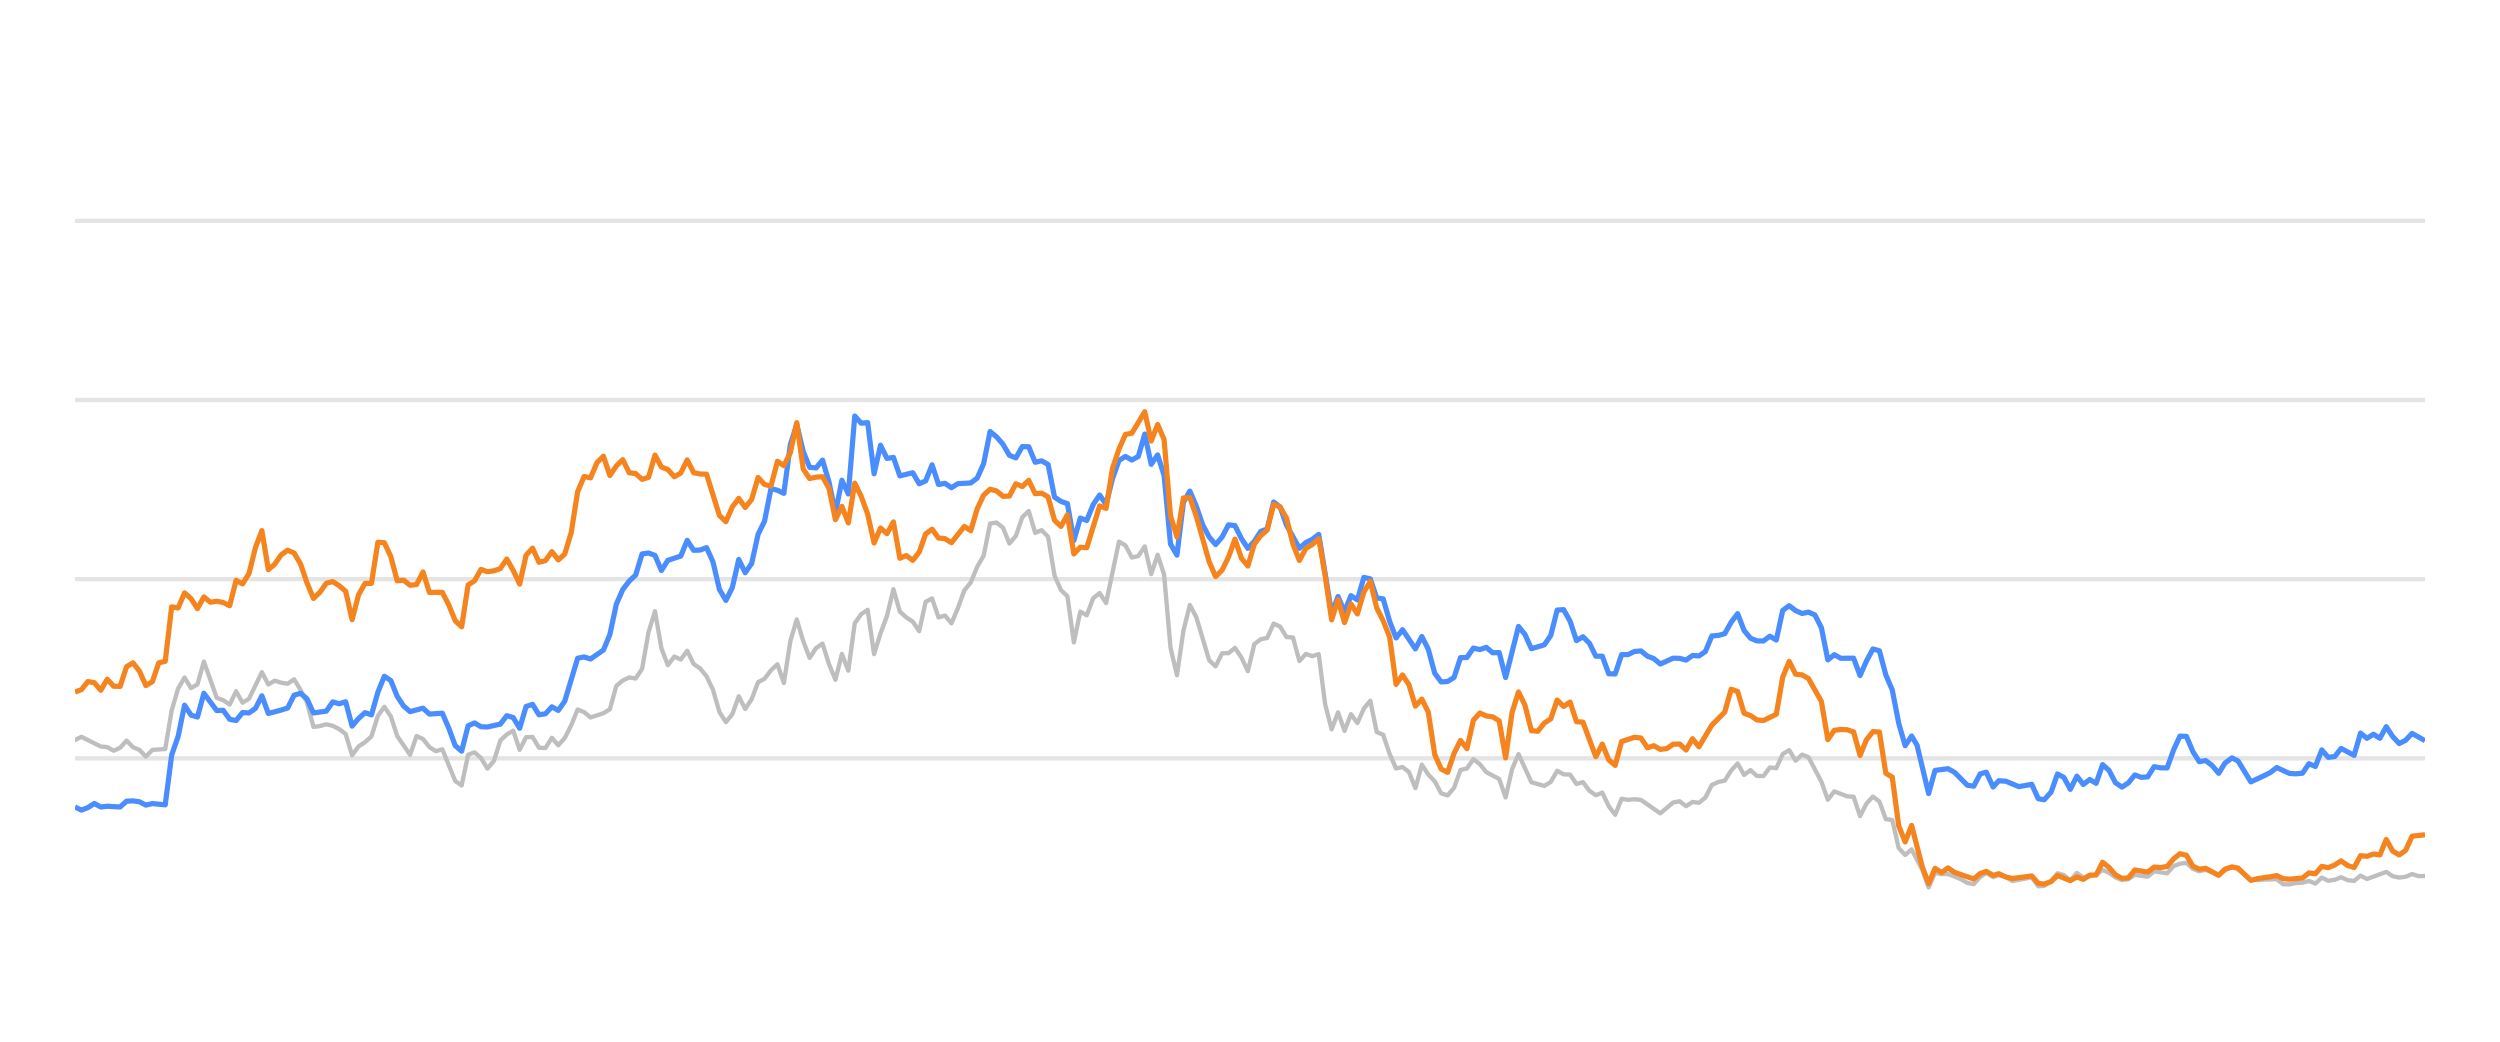
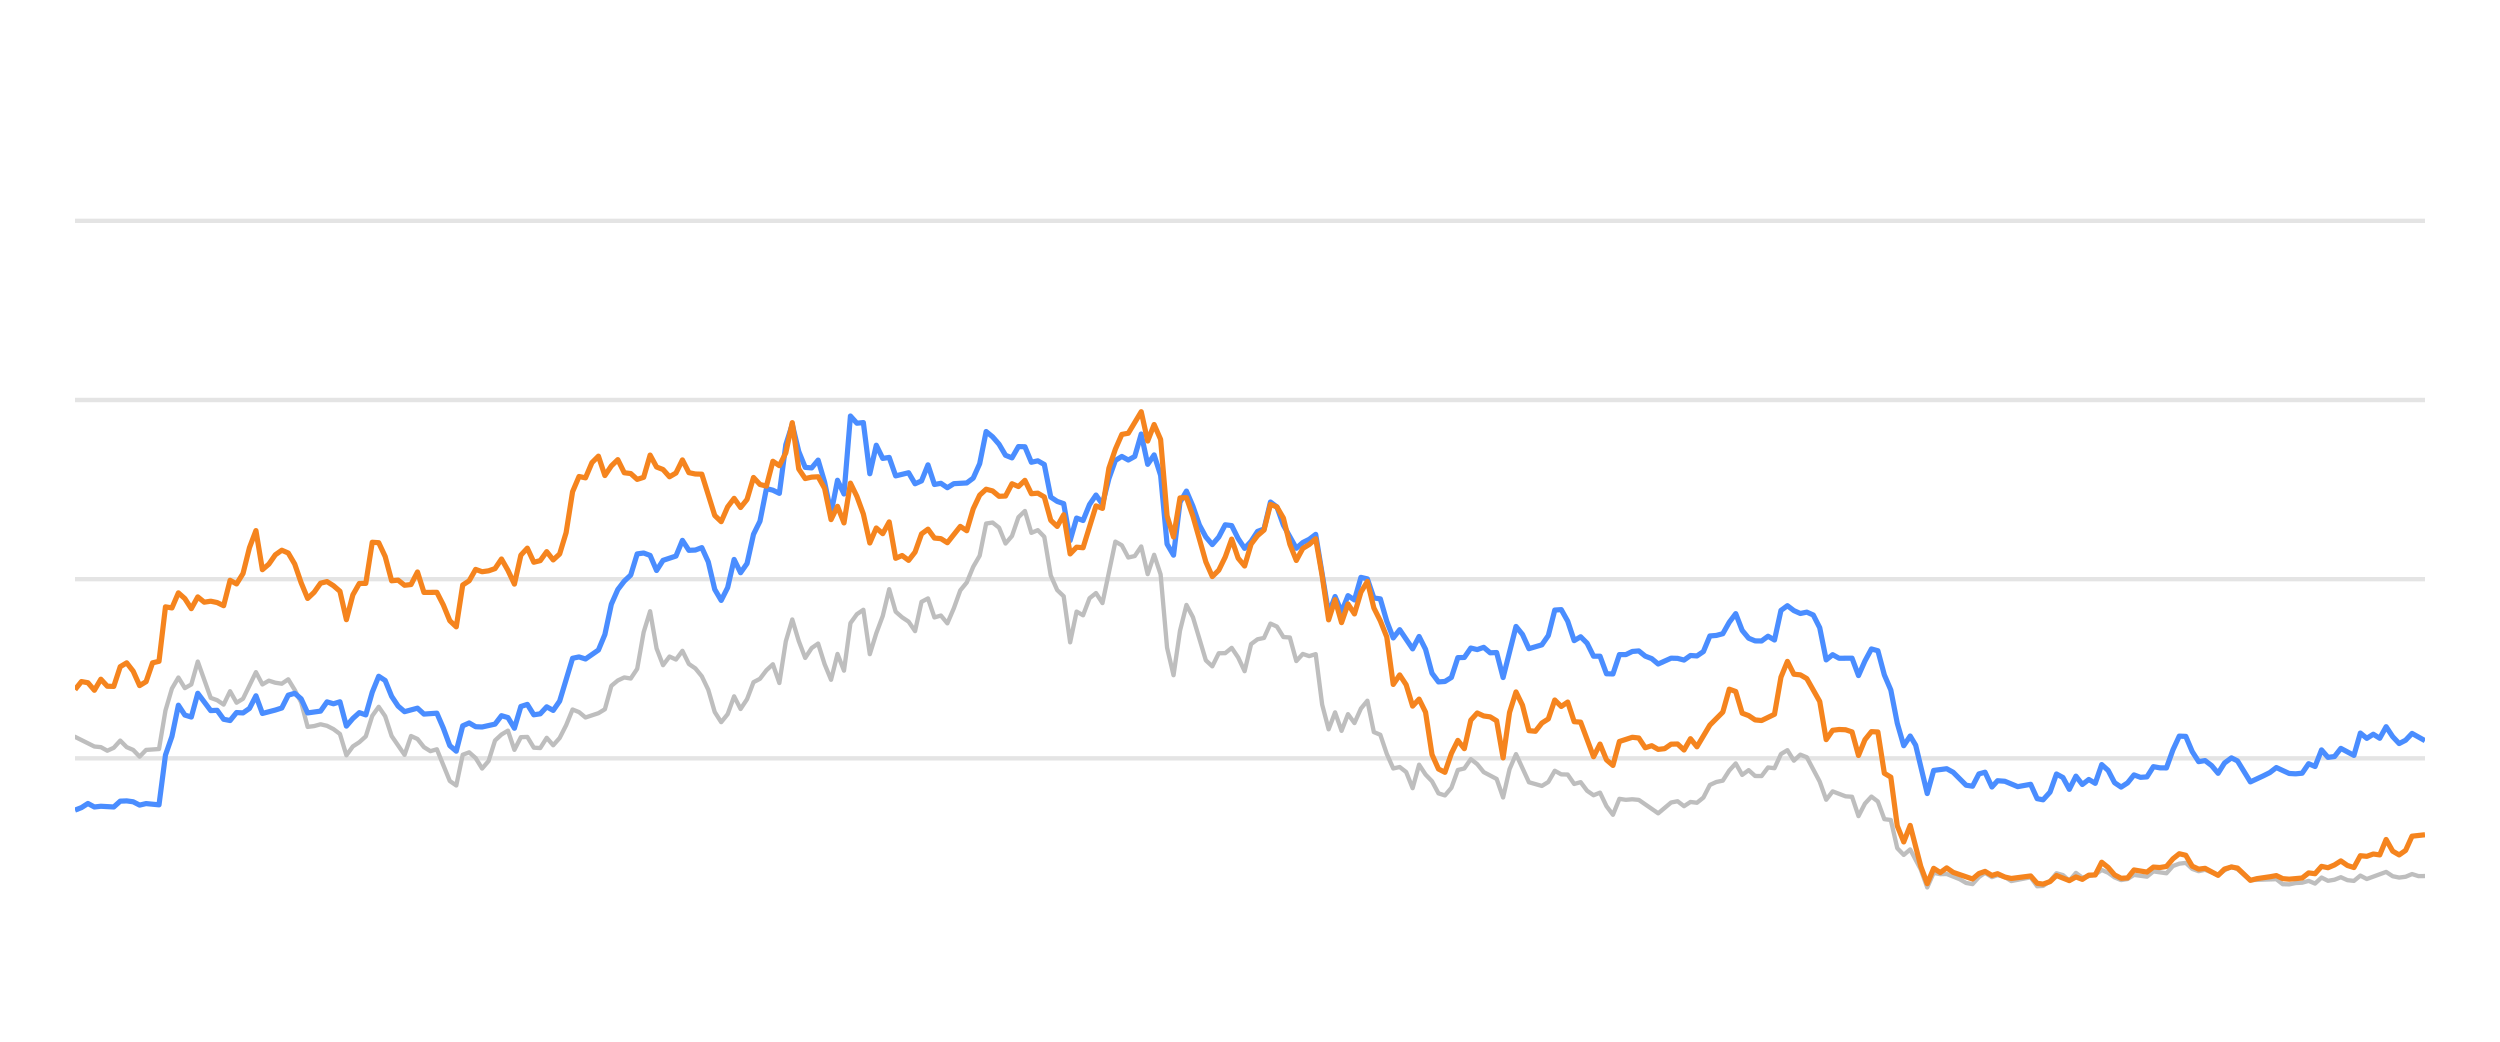
<svg xmlns="http://www.w3.org/2000/svg" width="288pt" height="120pt" viewBox="0 0 288 120" version="1.1">
  <defs>
    <style type="text/css">*{stroke-linejoin: round; stroke-linecap: butt}</style>
  </defs>
  <g id="figure_1">
    <g id="patch_1">
      <path d="M 0 120  L 288 120  L 288 0  L 0 0  L 0 120  z " style="fill: none; opacity: 0" />
    </g>
    <g id="axes_1">
      <g id="patch_2">
        <path d="M 8.64 108  L 279.36 108  L 279.36 4.8  L 8.64 4.8  L 8.64 108  z " style="fill: none" />
      </g>
      <g id="matplotlib.axis_1" />
      <g id="matplotlib.axis_2" />
      <g id="line2d_1">
-         <path d="M 8.64 87.36  L 279.36 87.36  " clip-path="url(#p2bfbce660e)" style="fill: none; stroke: #b2b2b2; stroke-opacity: 0.35; stroke-width: 0.5; stroke-linecap: square" />
+         <path d="M 8.64 87.36  L 279.36 87.36  " clip-path="url(#p3854bf5d39)" style="fill: none; stroke: #b2b2b2; stroke-opacity: 0.35; stroke-width: 0.5; stroke-linecap: square" />
      </g>
      <g id="line2d_2">
-         <path d="M 8.64 66.72  L 279.36 66.72  " clip-path="url(#p2bfbce660e)" style="fill: none; stroke: #b2b2b2; stroke-opacity: 0.35; stroke-width: 0.5; stroke-linecap: square" />
+         <path d="M 8.64 66.72  L 279.36 66.72  " clip-path="url(#p3854bf5d39)" style="fill: none; stroke: #b2b2b2; stroke-opacity: 0.35; stroke-width: 0.5; stroke-linecap: square" />
      </g>
      <g id="line2d_3">
-         <path d="M 8.64 46.08  L 279.36 46.08  " clip-path="url(#p2bfbce660e)" style="fill: none; stroke: #b2b2b2; stroke-opacity: 0.35; stroke-width: 0.5; stroke-linecap: square" />
+         <path d="M 8.64 46.08  L 279.36 46.08  " clip-path="url(#p3854bf5d39)" style="fill: none; stroke: #b2b2b2; stroke-opacity: 0.35; stroke-width: 0.5; stroke-linecap: square" />
      </g>
      <g id="line2d_4">
-         <path d="M 8.64 25.44  L 279.36 25.44  " clip-path="url(#p2bfbce660e)" style="fill: none; stroke: #b2b2b2; stroke-opacity: 0.35; stroke-width: 0.5; stroke-linecap: square" />
+         <path d="M 8.64 25.44  L 279.36 25.44  " clip-path="url(#p3854bf5d39)" style="fill: none; stroke: #b2b2b2; stroke-opacity: 0.35; stroke-width: 0.5; stroke-linecap: square" />
      </g>
      <g id="line2d_5">
-         <path d="M 8.64 85.244  L 9.382 84.883  L 11.609 85.998  L 12.352 86.07  L 13.094 86.483  L 13.837 86.142  L 14.579 85.317  L 15.321 86.07  L 16.064 86.39  L 16.806 87.164  L 17.548 86.39  L 19.033 86.287  L 19.776 81.849  L 20.518 79.321  L 21.26 78.051  L 22.003 79.269  L 22.745 78.846  L 23.487 76.214  L 24.972 80.394  L 25.715 80.662  L 26.457 81.168  L 27.199 79.63  L 27.942 80.951  L 28.684 80.497  L 30.169 77.432  L 30.911 78.846  L 31.654 78.413  L 32.396 78.65  L 33.138 78.763  L 33.881 78.258  L 34.623 79.476  L 35.365 80.92  L 36.108 83.738  L 36.85 83.645  L 37.593 83.438  L 38.335 83.614  L 39.077 83.996  L 39.82 84.553  L 40.562 87.009  L 41.304 85.987  L 42.047 85.502  L 42.789 84.832  L 43.532 82.468  L 44.274 81.426  L 45.016 82.51  L 45.759 84.79  L 47.243 86.958  L 47.986 84.79  L 48.728 85.131  L 49.471 86.07  L 50.213 86.534  L 50.955 86.318  L 52.44 89.971  L 53.182 90.487  L 53.925 86.947  L 54.667 86.669  L 55.41 87.329  L 56.152 88.536  L 56.894 87.67  L 57.637 85.306  L 58.379 84.615  L 59.121 84.171  L 59.864 86.38  L 60.606 84.924  L 61.349 84.894  L 62.091 86.132  L 62.833 86.173  L 63.576 84.997  L 64.318 85.853  L 65.06 85.017  L 65.803 83.552  L 66.545 81.736  L 67.288 82.035  L 68.03 82.654  L 69.515 82.159  L 70.257 81.705  L 70.999 79.011  L 71.742 78.392  L 72.484 78.041  L 73.227 78.165  L 73.969 77.05  L 74.711 72.829  L 75.454 70.415  L 76.196 74.697  L 76.938 76.627  L 77.681 75.636  L 78.423 75.977  L 79.166 74.976  L 79.908 76.493  L 80.65 76.999  L 81.393 77.907  L 82.135 79.465  L 82.877 82.025  L 83.62 83.191  L 84.362 82.272  L 85.105 80.219  L 85.847 81.674  L 86.589 80.549  L 87.332 78.588  L 88.074 78.196  L 88.816 77.215  L 89.559 76.524  L 90.301 78.681  L 91.044 73.882  L 91.786 71.364  L 92.528 73.841  L 93.271 75.791  L 94.013 74.656  L 94.755 74.14  L 95.498 76.503  L 96.24 78.309  L 96.983 75.337  L 97.725 77.257  L 98.467 71.787  L 99.21 70.755  L 99.952 70.249  L 100.694 75.358  L 101.437 72.953  L 102.179 70.962  L 102.922 67.876  L 103.664 70.466  L 104.406 71.116  L 105.149 71.612  L 105.891 72.706  L 106.633 69.331  L 107.376 68.939  L 108.118 71.127  L 108.861 70.91  L 109.603 71.808  L 110.345 70.074  L 111.088 68.01  L 111.83 67.102  L 112.572 65.296  L 113.315 64.016  L 114.057 60.311  L 114.8 60.198  L 115.542 60.786  L 116.284 62.613  L 117.027 61.746  L 117.769 59.579  L 118.511 58.866  L 119.254 61.385  L 119.996 61.075  L 120.739 61.839  L 121.481 66.297  L 122.223 67.979  L 122.966 68.691  L 123.708 73.996  L 124.45 70.456  L 125.193 70.879  L 125.935 68.918  L 126.678 68.32  L 127.42 69.475  L 128.905 62.396  L 129.647 62.819  L 130.389 64.223  L 131.132 64.057  L 131.874 62.953  L 132.617 66.142  L 133.359 63.913  L 134.101 66.173  L 134.844 74.615  L 135.586 77.783  L 136.328 72.664  L 137.071 69.692  L 137.813 71.096  L 139.298 76.07  L 140.04 76.761  L 140.783 75.255  L 141.525 75.244  L 142.267 74.635  L 143.01 75.74  L 143.752 77.319  L 144.495 74.202  L 145.237 73.645  L 145.979 73.49  L 146.722 71.839  L 147.464 72.179  L 148.206 73.387  L 148.949 73.438  L 149.691 76.152  L 150.434 75.337  L 151.176 75.585  L 151.918 75.358  L 152.661 81.168  L 153.403 84.016  L 154.145 82.066  L 154.888 84.192  L 155.63 82.272  L 156.373 83.294  L 157.115 81.622  L 157.857 80.724  L 158.6 84.336  L 159.342 84.646  L 160.084 86.844  L 160.827 88.526  L 161.569 88.361  L 162.312 88.939  L 163.054 90.797  L 163.796 88.093  L 164.539 89.228  L 165.281 90.002  L 166.023 91.395  L 166.766 91.632  L 167.508 90.755  L 168.251 88.702  L 168.993 88.526  L 169.735 87.453  L 170.478 88.031  L 171.22 88.949  L 172.705 89.734  L 173.447 91.87  L 174.19 88.609  L 174.932 86.875  L 176.417 90.115  L 177.901 90.539  L 178.644 90.084  L 179.386 88.794  L 180.129 89.207  L 180.871 89.228  L 181.613 90.312  L 182.356 90.105  L 183.098 91.096  L 183.84 91.612  L 184.583 91.313  L 185.325 92.871  L 186.068 93.862  L 186.81 92.025  L 187.552 92.138  L 188.295 92.076  L 189.037 92.148  L 191.264 93.696  L 192.749 92.448  L 193.491 92.303  L 194.234 92.871  L 194.976 92.386  L 195.718 92.479  L 196.461 91.88  L 197.203 90.425  L 197.946 90.084  L 198.688 89.93  L 199.43 88.764  L 200.173 87.948  L 200.915 89.269  L 201.657 88.722  L 202.4 89.393  L 203.142 89.403  L 203.885 88.413  L 204.627 88.495  L 205.369 86.865  L 206.112 86.421  L 206.854 87.628  L 207.596 86.937  L 208.339 87.236  L 209.824 90.043  L 210.566 92.128  L 211.308 91.168  L 212.793 91.736  L 213.535 91.787  L 214.278 94.016  L 215.02 92.572  L 215.763 91.767  L 216.505 92.334  L 217.247 94.367  L 217.99 94.46  L 218.732 97.711  L 219.474 98.485  L 220.217 97.855  L 221.433 100.167  L 222.175 102.231  L 222.915 100.549  L 223.674 100.704  L 224.41 100.683  L 225.898 101.282  L 226.637 101.715  L 227.38 101.849  L 228.113 101.034  L 228.816 100.549  L 229.606 101.044  L 230.255 100.817  L 231.09 101.034  L 231.831 101.498  L 234.058 101.065  L 234.803 102.097  L 235.482 102.056  L 236.285 101.498  L 237.024 100.601  L 237.765 100.807  L 238.498 101.457  L 239.258 100.559  L 239.992 101.106  L 241.475 100.745  L 242.219 100.219  L 242.961 100.539  L 243.697 101.075  L 244.447 101.385  L 245.191 101.261  L 245.929 100.786  L 247.416 100.993  L 248.157 100.384  L 249.655 100.601  L 250.4 99.765  L 251.129 99.496  L 251.877 99.403  L 252.62 100.095  L 253.355 100.363  L 254.093 100.198  L 255.591 100.797  L 256.326 100.26  L 257.124 99.837  L 257.82 100.136  L 259.298 101.385  L 262.282 101.282  L 263.014 101.86  L 263.758 101.88  L 264.494 101.725  L 265.247 101.684  L 265.992 101.478  L 266.729 101.787  L 267.473 101.096  L 268.212 101.467  L 268.962 101.344  L 269.693 101.055  L 270.448 101.395  L 271.195 101.478  L 271.932 100.869  L 272.674 101.261  L 274.895 100.446  L 275.647 100.941  L 276.391 101.096  L 277.13 101.003  L 277.87 100.693  L 278.616 100.931  L 279.36 100.92  L 279.36 100.92  " clip-path="url(#p2bfbce660e)" style="fill: none; stroke: #bebebe; stroke-width: 0.5; stroke-linecap: round" />
+         <path d="M 8.64 84.883  L 10.873 85.998  L 11.618 86.07  L 12.362 86.483  L 13.106 86.142  L 13.851 85.317  L 14.595 86.07  L 15.34 86.39  L 16.084 87.164  L 16.829 86.39  L 18.317 86.287  L 19.062 81.849  L 19.806 79.321  L 20.551 78.051  L 21.295 79.269  L 22.039 78.846  L 22.784 76.214  L 24.273 80.394  L 25.017 80.662  L 25.762 81.168  L 26.506 79.63  L 27.25 80.951  L 27.995 80.497  L 29.484 77.432  L 30.228 78.846  L 30.972 78.413  L 31.717 78.65  L 32.461 78.763  L 33.206 78.258  L 33.95 79.476  L 34.695 80.92  L 35.439 83.738  L 36.183 83.645  L 36.928 83.438  L 37.672 83.614  L 38.417 83.996  L 39.161 84.553  L 39.905 87.009  L 40.65 85.987  L 41.394 85.502  L 42.139 84.832  L 42.883 82.468  L 43.628 81.426  L 44.372 82.51  L 45.116 84.79  L 46.605 86.958  L 47.35 84.79  L 48.094 85.131  L 48.838 86.07  L 49.583 86.534  L 50.327 86.318  L 51.816 89.971  L 52.561 90.487  L 53.305 86.947  L 54.049 86.669  L 54.794 87.329  L 55.538 88.536  L 56.283 87.67  L 57.027 85.306  L 57.771 84.615  L 58.516 84.171  L 59.26 86.38  L 60.005 84.924  L 60.749 84.894  L 61.494 86.132  L 62.238 86.173  L 62.982 84.997  L 63.727 85.853  L 64.471 85.017  L 65.216 83.552  L 65.96 81.736  L 66.704 82.035  L 67.449 82.654  L 68.938 82.159  L 69.682 81.705  L 70.427 79.011  L 71.171 78.392  L 71.915 78.041  L 72.66 78.165  L 73.404 77.05  L 74.149 72.829  L 74.893 70.415  L 75.637 74.697  L 76.382 76.627  L 77.126 75.636  L 77.871 75.977  L 78.615 74.976  L 79.36 76.493  L 80.104 76.999  L 80.848 77.907  L 81.593 79.465  L 82.337 82.025  L 83.082 83.191  L 83.826 82.272  L 84.57 80.219  L 85.315 81.674  L 86.059 80.549  L 86.804 78.588  L 87.548 78.196  L 88.293 77.215  L 89.037 76.524  L 89.781 78.681  L 90.526 73.882  L 91.27 71.364  L 92.015 73.841  L 92.759 75.791  L 93.503 74.656  L 94.248 74.14  L 94.992 76.503  L 95.737 78.309  L 96.481 75.337  L 97.226 77.257  L 97.97 71.787  L 98.714 70.755  L 99.459 70.249  L 100.203 75.358  L 100.948 72.953  L 101.692 70.962  L 102.436 67.876  L 103.181 70.466  L 103.925 71.116  L 104.67 71.612  L 105.414 72.706  L 106.159 69.331  L 106.903 68.939  L 107.647 71.127  L 108.392 70.91  L 109.136 71.808  L 109.881 70.074  L 110.625 68.01  L 111.369 67.102  L 112.114 65.296  L 112.858 64.016  L 113.603 60.311  L 114.347 60.198  L 115.092 60.786  L 115.836 62.613  L 116.58 61.746  L 117.325 59.579  L 118.069 58.866  L 118.814 61.385  L 119.558 61.075  L 120.302 61.839  L 121.047 66.297  L 121.791 67.979  L 122.536 68.691  L 123.28 73.996  L 124.024 70.456  L 124.769 70.879  L 125.513 68.918  L 126.258 68.32  L 127.002 69.475  L 128.491 62.396  L 129.235 62.819  L 129.98 64.223  L 130.724 64.057  L 131.469 62.953  L 132.213 66.142  L 132.957 63.913  L 133.702 66.173  L 134.446 74.615  L 135.191 77.783  L 135.935 72.664  L 136.68 69.692  L 137.424 71.096  L 138.913 76.07  L 139.657 76.761  L 140.402 75.255  L 141.146 75.244  L 141.89 74.635  L 142.635 75.74  L 143.379 77.319  L 144.124 74.202  L 144.868 73.645  L 145.613 73.49  L 146.357 71.839  L 147.101 72.179  L 147.846 73.387  L 148.59 73.438  L 149.335 76.152  L 150.079 75.337  L 150.823 75.585  L 151.568 75.358  L 152.312 81.168  L 153.057 84.016  L 153.801 82.066  L 154.546 84.192  L 155.29 82.272  L 156.034 83.294  L 156.779 81.622  L 157.523 80.724  L 158.268 84.336  L 159.012 84.646  L 159.756 86.844  L 160.501 88.526  L 161.245 88.361  L 161.99 88.939  L 162.734 90.797  L 163.479 88.093  L 164.223 89.228  L 164.967 90.002  L 165.712 91.395  L 166.456 91.632  L 167.201 90.755  L 167.945 88.702  L 168.689 88.526  L 169.434 87.453  L 170.178 88.031  L 170.923 88.949  L 172.412 89.734  L 173.156 91.87  L 173.9 88.609  L 174.645 86.875  L 176.134 90.115  L 177.622 90.539  L 178.367 90.084  L 179.111 88.794  L 179.856 89.207  L 180.6 89.228  L 181.345 90.312  L 182.089 90.105  L 182.833 91.096  L 183.578 91.612  L 184.322 91.313  L 185.067 92.871  L 185.811 93.862  L 186.555 92.025  L 187.3 92.138  L 188.044 92.076  L 188.789 92.148  L 191.022 93.696  L 192.511 92.448  L 193.255 92.303  L 194 92.871  L 194.744 92.386  L 195.488 92.479  L 196.233 91.88  L 196.977 90.425  L 197.722 90.084  L 198.466 89.93  L 199.211 88.764  L 199.955 87.948  L 200.699 89.269  L 201.444 88.722  L 202.188 89.393  L 202.933 89.403  L 203.677 88.413  L 204.421 88.495  L 205.166 86.865  L 205.91 86.421  L 206.655 87.628  L 207.399 86.937  L 208.144 87.236  L 209.632 90.043  L 210.377 92.128  L 211.121 91.168  L 212.61 91.736  L 213.354 91.787  L 214.099 94.016  L 214.843 92.572  L 215.588 91.767  L 216.332 92.334  L 217.077 94.367  L 217.821 94.46  L 218.565 97.711  L 219.31 98.485  L 220.054 97.855  L 221.274 100.167  L 222.018 102.231  L 222.759 100.549  L 223.521 100.704  L 224.259 100.683  L 225.751 101.282  L 226.492 101.715  L 227.237 101.849  L 227.972 101.034  L 228.677 100.549  L 229.469 101.044  L 230.12 100.817  L 230.957 101.034  L 231.701 101.498  L 233.933 101.065  L 234.68 102.097  L 235.362 102.056  L 236.166 101.498  L 236.907 100.601  L 237.65 100.807  L 238.386 101.457  L 239.147 100.559  L 239.884 101.106  L 241.37 100.745  L 242.116 100.219  L 242.861 100.539  L 243.599 101.075  L 244.351 101.385  L 245.098 101.261  L 245.837 100.786  L 247.329 100.993  L 248.072 100.384  L 249.574 100.601  L 250.32 99.765  L 251.052 99.496  L 251.802 99.403  L 252.546 100.095  L 253.283 100.363  L 254.024 100.198  L 255.525 100.797  L 256.263 100.26  L 257.063 99.837  L 257.761 100.136  L 259.243 101.385  L 262.235 101.282  L 262.97 101.86  L 263.715 101.88  L 264.453 101.725  L 265.208 101.684  L 265.955 101.478  L 266.694 101.787  L 267.44 101.096  L 268.182 101.467  L 268.933 101.344  L 269.666 101.055  L 270.424 101.395  L 271.172 101.478  L 271.912 100.869  L 272.656 101.261  L 274.882 100.446  L 275.637 100.941  L 276.383 101.096  L 277.124 101.003  L 277.866 100.693  L 278.614 100.931  L 279.36 100.92  L 279.36 100.92  " clip-path="url(#p3854bf5d39)" style="fill: none; stroke: #bebebe; stroke-width: 0.5; stroke-linecap: round" />
      </g>
      <g id="line2d_6">
-         <path d="M 8.64 92.964  L 9.382 93.325  L 10.125 93.036  L 10.867 92.561  L 11.609 92.964  L 12.352 92.881  L 13.837 92.964  L 14.579 92.293  L 15.321 92.262  L 16.064 92.365  L 16.806 92.747  L 17.548 92.572  L 19.033 92.716  L 19.776 86.978  L 20.518 84.842  L 21.26 81.24  L 22.003 82.375  L 22.745 82.602  L 23.487 79.868  L 24.972 81.859  L 25.715 81.828  L 26.457 82.86  L 27.199 83.005  L 27.942 82.086  L 28.684 82.128  L 29.426 81.612  L 30.169 80.157  L 30.911 82.19  L 32.396 81.798  L 33.138 81.56  L 33.881 80.084  L 34.623 79.868  L 35.365 80.508  L 36.108 82.128  L 37.593 81.921  L 38.335 80.858  L 39.077 81.075  L 39.82 80.848  L 40.562 83.645  L 41.304 82.768  L 42.047 82.097  L 42.789 82.355  L 43.532 79.744  L 44.274 77.907  L 45.016 78.392  L 45.759 80.219  L 46.501 81.343  L 47.243 81.983  L 48.728 81.581  L 49.471 82.262  L 50.955 82.159  L 51.698 83.882  L 52.44 85.895  L 53.182 86.534  L 53.925 83.614  L 54.667 83.284  L 55.41 83.717  L 56.152 83.748  L 57.637 83.418  L 58.379 82.448  L 59.121 82.664  L 59.864 83.892  L 60.606 81.385  L 61.349 81.147  L 62.091 82.344  L 62.833 82.231  L 63.576 81.426  L 64.318 81.839  L 65.06 80.766  L 66.545 75.833  L 67.288 75.678  L 68.03 75.915  L 69.515 74.883  L 70.257 73.098  L 70.999 69.61  L 71.742 67.917  L 72.484 66.947  L 73.227 66.245  L 73.969 63.81  L 74.711 63.707  L 75.454 63.985  L 76.196 65.719  L 76.938 64.553  L 78.423 64.057  L 79.166 62.251  L 79.908 63.397  L 80.65 63.366  L 81.393 63.087  L 82.135 64.728  L 82.877 67.896  L 83.62 69.166  L 84.362 67.69  L 85.105 64.45  L 85.847 65.977  L 86.589 64.914  L 87.332 61.55  L 88.074 60.043  L 88.816 56.286  L 89.559 56.472  L 90.301 56.833  L 91.044 51.23  L 91.786 48.897  L 92.528 52.004  L 93.271 53.841  L 94.013 53.903  L 94.755 53.005  L 95.498 55.523  L 96.24 59.124  L 96.983 55.327  L 97.725 56.906  L 98.467 47.927  L 99.21 48.753  L 99.952 48.681  L 100.694 54.573  L 101.437 51.292  L 102.179 52.809  L 102.922 52.695  L 103.664 54.821  L 105.149 54.46  L 105.891 55.729  L 106.633 55.399  L 107.376 53.552  L 108.118 55.812  L 108.861 55.678  L 109.603 56.183  L 110.345 55.719  L 111.83 55.636  L 112.572 55.079  L 113.315 53.418  L 114.057 49.713  L 114.8 50.322  L 115.542 51.178  L 116.284 52.447  L 117.027 52.747  L 117.769 51.446  L 118.511 51.467  L 119.254 53.252  L 119.996 53.087  L 120.739 53.51  L 121.481 57.267  L 122.223 57.762  L 122.966 58.02  L 123.708 62.262  L 124.45 59.682  L 125.193 59.96  L 125.935 58.123  L 126.678 57.03  L 127.42 58.092  L 128.162 55.131  L 128.905 53.046  L 129.647 52.582  L 130.389 52.994  L 131.132 52.582  L 131.874 50.002  L 132.617 53.49  L 133.359 52.406  L 134.101 54.759  L 134.844 62.675  L 135.586 63.954  L 136.328 57.865  L 137.071 56.575  L 137.813 58.32  L 138.556 60.476  L 139.298 61.859  L 140.04 62.736  L 140.783 61.87  L 141.525 60.456  L 142.267 60.549  L 143.01 62.045  L 143.752 63.17  L 144.495 62.365  L 145.237 61.219  L 145.979 60.941  L 146.722 57.834  L 147.464 58.402  L 148.206 60.497  L 149.691 63.16  L 150.434 62.499  L 151.176 62.128  L 151.918 61.56  L 153.403 70.662  L 154.145 68.722  L 154.888 70.487  L 155.63 68.619  L 156.373 69.114  L 157.115 66.514  L 157.857 66.689  L 158.6 68.887  L 159.342 68.99  L 160.084 71.57  L 160.827 73.49  L 161.569 72.54  L 163.054 74.749  L 163.796 73.325  L 164.539 74.801  L 165.281 77.556  L 166.023 78.557  L 166.766 78.505  L 167.508 78.041  L 168.251 75.76  L 168.993 75.74  L 169.735 74.656  L 170.478 74.832  L 171.22 74.574  L 171.962 75.203  L 172.705 75.172  L 173.447 78.051  L 174.932 72.169  L 175.674 73.087  L 176.417 74.728  L 177.901 74.285  L 178.644 73.211  L 179.386 70.28  L 180.129 70.229  L 180.871 71.56  L 181.613 73.8  L 182.356 73.356  L 183.098 74.099  L 183.84 75.595  L 184.583 75.595  L 185.325 77.618  L 186.068 77.639  L 186.81 75.409  L 187.552 75.409  L 188.295 75.048  L 189.037 74.986  L 189.779 75.585  L 190.522 75.874  L 191.264 76.493  L 192.749 75.822  L 193.491 75.843  L 194.234 76.039  L 194.976 75.513  L 195.718 75.564  L 196.461 75.059  L 197.203 73.263  L 197.946 73.201  L 198.688 73.005  L 199.43 71.684  L 200.173 70.693  L 200.915 72.623  L 201.657 73.521  L 202.4 73.83  L 203.142 73.841  L 203.885 73.294  L 204.627 73.727  L 205.369 70.322  L 206.112 69.775  L 206.854 70.342  L 207.596 70.673  L 208.339 70.518  L 209.081 70.848  L 209.824 72.313  L 210.566 76.018  L 211.308 75.42  L 212.051 75.833  L 213.535 75.822  L 214.278 77.824  L 215.02 76.142  L 215.763 74.759  L 216.505 74.966  L 217.247 77.752  L 217.99 79.486  L 218.732 83.315  L 219.474 85.905  L 220.217 84.79  L 220.844 85.843  L 222.175 91.416  L 222.915 88.753  L 224.41 88.557  L 225.157 88.97  L 226.637 90.456  L 227.38 90.57  L 228.113 89.156  L 228.816 88.96  L 229.606 90.662  L 230.255 89.94  L 231.09 90.002  L 232.569 90.621  L 234.058 90.353  L 234.803 92.004  L 235.482 92.138  L 236.285 91.251  L 237.024 89.166  L 237.765 89.568  L 238.498 90.931  L 239.258 89.414  L 239.992 90.373  L 240.736 89.796  L 241.475 90.239  L 242.219 88.082  L 242.961 88.753  L 243.697 90.167  L 244.447 90.673  L 245.191 90.188  L 245.929 89.269  L 246.671 89.548  L 247.416 89.496  L 248.157 88.32  L 248.899 88.454  L 249.655 88.464  L 250.4 86.39  L 251.129 84.801  L 251.877 84.832  L 252.62 86.586  L 253.355 87.742  L 254.093 87.618  L 254.846 88.196  L 255.591 89.083  L 256.326 87.897  L 257.124 87.308  L 257.82 87.659  L 259.298 90.074  L 260.795 89.372  L 261.533 89.001  L 262.282 88.423  L 263.758 89.104  L 264.494 89.145  L 265.247 89.073  L 265.992 87.979  L 266.729 88.299  L 267.473 86.39  L 268.212 87.246  L 268.962 87.154  L 269.693 86.214  L 271.195 87.019  L 271.932 84.45  L 272.674 85.059  L 273.42 84.584  L 274.161 85.048  L 274.895 83.717  L 275.647 84.863  L 276.391 85.657  L 277.13 85.275  L 277.87 84.491  L 279.36 85.327  L 279.36 85.327  " clip-path="url(#p2bfbce660e)" style="fill: none; stroke: #4a8dff; stroke-width: 0.6" />
+         <path d="M 8.64 93.325  L 9.384 93.036  L 10.129 92.561  L 10.873 92.964  L 11.618 92.881  L 13.106 92.964  L 13.851 92.293  L 14.595 92.262  L 15.34 92.365  L 16.084 92.747  L 16.829 92.572  L 18.317 92.716  L 19.062 86.978  L 19.806 84.842  L 20.551 81.24  L 21.295 82.375  L 22.039 82.602  L 22.784 79.868  L 24.273 81.859  L 25.017 81.828  L 25.762 82.86  L 26.506 83.005  L 27.25 82.086  L 27.995 82.128  L 28.739 81.612  L 29.484 80.157  L 30.228 82.19  L 31.717 81.798  L 32.461 81.56  L 33.206 80.084  L 33.95 79.868  L 34.695 80.508  L 35.439 82.128  L 36.928 81.921  L 37.672 80.858  L 38.417 81.075  L 39.161 80.848  L 39.905 83.645  L 40.65 82.768  L 41.394 82.097  L 42.139 82.355  L 42.883 79.744  L 43.628 77.907  L 44.372 78.392  L 45.116 80.219  L 45.861 81.343  L 46.605 81.983  L 48.094 81.581  L 48.838 82.262  L 50.327 82.159  L 51.072 83.882  L 51.816 85.895  L 52.561 86.534  L 53.305 83.614  L 54.049 83.284  L 54.794 83.717  L 55.538 83.748  L 57.027 83.418  L 57.771 82.448  L 58.516 82.664  L 59.26 83.892  L 60.005 81.385  L 60.749 81.147  L 61.494 82.344  L 62.238 82.231  L 62.982 81.426  L 63.727 81.839  L 64.471 80.766  L 65.96 75.833  L 66.704 75.678  L 67.449 75.915  L 68.938 74.883  L 69.682 73.098  L 70.427 69.61  L 71.171 67.917  L 71.915 66.947  L 72.66 66.245  L 73.404 63.81  L 74.149 63.707  L 74.893 63.985  L 75.637 65.719  L 76.382 64.553  L 77.871 64.057  L 78.615 62.251  L 79.36 63.397  L 80.104 63.366  L 80.848 63.087  L 81.593 64.728  L 82.337 67.896  L 83.082 69.166  L 83.826 67.69  L 84.57 64.45  L 85.315 65.977  L 86.059 64.914  L 86.804 61.55  L 87.548 60.043  L 88.293 56.286  L 89.037 56.472  L 89.781 56.833  L 90.526 51.23  L 91.27 48.897  L 92.015 52.004  L 92.759 53.841  L 93.503 53.903  L 94.248 53.005  L 94.992 55.523  L 95.737 59.124  L 96.481 55.327  L 97.226 56.906  L 97.97 47.927  L 98.714 48.753  L 99.459 48.681  L 100.203 54.573  L 100.948 51.292  L 101.692 52.809  L 102.436 52.695  L 103.181 54.821  L 104.67 54.46  L 105.414 55.729  L 106.159 55.399  L 106.903 53.552  L 107.647 55.812  L 108.392 55.678  L 109.136 56.183  L 109.881 55.719  L 111.369 55.636  L 112.114 55.079  L 112.858 53.418  L 113.603 49.713  L 114.347 50.322  L 115.092 51.178  L 115.836 52.447  L 116.58 52.747  L 117.325 51.446  L 118.069 51.467  L 118.814 53.252  L 119.558 53.087  L 120.302 53.51  L 121.047 57.267  L 121.791 57.762  L 122.536 58.02  L 123.28 62.262  L 124.024 59.682  L 124.769 59.96  L 125.513 58.123  L 126.258 57.03  L 127.002 58.092  L 127.747 55.131  L 128.491 53.046  L 129.235 52.582  L 129.98 52.994  L 130.724 52.582  L 131.469 50.002  L 132.213 53.49  L 132.957 52.406  L 133.702 54.759  L 134.446 62.675  L 135.191 63.954  L 135.935 57.865  L 136.68 56.575  L 137.424 58.32  L 138.168 60.476  L 138.913 61.859  L 139.657 62.736  L 140.402 61.87  L 141.146 60.456  L 141.89 60.549  L 142.635 62.045  L 143.379 63.17  L 144.124 62.365  L 144.868 61.219  L 145.613 60.941  L 146.357 57.834  L 147.101 58.402  L 147.846 60.497  L 149.335 63.16  L 150.079 62.499  L 150.823 62.128  L 151.568 61.56  L 153.057 70.662  L 153.801 68.722  L 154.546 70.487  L 155.29 68.619  L 156.034 69.114  L 156.779 66.514  L 157.523 66.689  L 158.268 68.887  L 159.012 68.99  L 159.756 71.57  L 160.501 73.49  L 161.245 72.54  L 162.734 74.749  L 163.479 73.325  L 164.223 74.801  L 164.967 77.556  L 165.712 78.557  L 166.456 78.505  L 167.201 78.041  L 167.945 75.76  L 168.689 75.74  L 169.434 74.656  L 170.178 74.832  L 170.923 74.574  L 171.667 75.203  L 172.412 75.172  L 173.156 78.051  L 174.645 72.169  L 175.389 73.087  L 176.134 74.728  L 177.622 74.285  L 178.367 73.211  L 179.111 70.28  L 179.856 70.229  L 180.6 71.56  L 181.345 73.8  L 182.089 73.356  L 182.833 74.099  L 183.578 75.595  L 184.322 75.595  L 185.067 77.618  L 185.811 77.639  L 186.555 75.409  L 187.3 75.409  L 188.044 75.048  L 188.789 74.986  L 189.533 75.585  L 190.278 75.874  L 191.022 76.493  L 192.511 75.822  L 193.255 75.843  L 194 76.039  L 194.744 75.513  L 195.488 75.564  L 196.233 75.059  L 196.977 73.263  L 197.722 73.201  L 198.466 73.005  L 199.211 71.684  L 199.955 70.693  L 200.699 72.623  L 201.444 73.521  L 202.188 73.83  L 202.933 73.841  L 203.677 73.294  L 204.421 73.727  L 205.166 70.322  L 205.91 69.775  L 206.655 70.342  L 207.399 70.673  L 208.144 70.518  L 208.888 70.848  L 209.632 72.313  L 210.377 76.018  L 211.121 75.42  L 211.866 75.833  L 213.354 75.822  L 214.099 77.824  L 214.843 76.142  L 215.588 74.759  L 216.332 74.966  L 217.077 77.752  L 217.821 79.486  L 218.565 83.315  L 219.31 85.905  L 220.054 84.79  L 220.683 85.843  L 222.018 91.416  L 222.759 88.753  L 224.259 88.557  L 225.008 88.97  L 226.492 90.456  L 227.237 90.57  L 227.972 89.156  L 228.677 88.96  L 229.469 90.662  L 230.12 89.94  L 230.957 90.002  L 232.441 90.621  L 233.933 90.353  L 234.68 92.004  L 235.362 92.138  L 236.166 91.251  L 236.907 89.166  L 237.65 89.568  L 238.386 90.931  L 239.147 89.414  L 239.884 90.373  L 240.63 89.796  L 241.37 90.239  L 242.116 88.082  L 242.861 88.753  L 243.599 90.167  L 244.351 90.673  L 245.098 90.188  L 245.837 89.269  L 246.581 89.548  L 247.329 89.496  L 248.072 88.32  L 248.815 88.454  L 249.574 88.464  L 250.32 86.39  L 251.052 84.801  L 251.802 84.832  L 252.546 86.586  L 253.283 87.742  L 254.024 87.618  L 254.779 88.196  L 255.525 89.083  L 256.263 87.897  L 257.063 87.308  L 257.761 87.659  L 259.243 90.074  L 260.744 89.372  L 261.484 89.001  L 262.235 88.423  L 263.715 89.104  L 264.453 89.145  L 265.208 89.073  L 265.955 87.979  L 266.694 88.299  L 267.44 86.39  L 268.182 87.246  L 268.933 87.154  L 269.666 86.214  L 271.172 87.019  L 271.912 84.45  L 272.656 85.059  L 273.403 84.584  L 274.146 85.048  L 274.882 83.717  L 275.637 84.863  L 276.383 85.657  L 277.124 85.275  L 277.866 84.491  L 279.36 85.327  L 279.36 85.327  " clip-path="url(#p3854bf5d39)" style="fill: none; stroke: #4a8dff; stroke-width: 0.6" />
      </g>
      <g id="line2d_7">
-         <path d="M 8.64 79.723  L 9.382 79.445  L 10.125 78.516  L 10.867 78.65  L 11.609 79.517  L 12.352 78.247  L 13.094 79.052  L 13.837 79.073  L 14.579 76.803  L 15.321 76.359  L 16.064 77.319  L 16.806 78.98  L 17.548 78.526  L 18.291 76.359  L 19.033 76.183  L 19.776 69.909  L 20.518 70.033  L 21.26 68.299  L 22.003 68.959  L 22.745 70.115  L 23.487 68.763  L 24.23 69.372  L 24.972 69.259  L 25.715 69.414  L 26.457 69.775  L 27.199 66.854  L 27.942 67.267  L 28.684 66.07  L 29.426 63.087  L 30.169 61.127  L 30.911 65.626  L 31.654 64.986  L 32.396 63.913  L 33.138 63.387  L 33.881 63.707  L 34.623 64.976  L 35.365 67.143  L 36.108 68.939  L 36.85 68.237  L 37.593 67.184  L 38.335 66.999  L 39.077 67.473  L 39.82 68.113  L 40.562 71.385  L 41.304 68.526  L 42.047 67.215  L 42.789 67.205  L 43.532 62.468  L 44.274 62.52  L 45.016 64.109  L 45.759 66.906  L 46.501 66.834  L 47.243 67.422  L 47.986 67.339  L 48.728 65.894  L 49.471 68.247  L 50.955 68.237  L 51.698 69.692  L 52.44 71.508  L 53.182 72.21  L 53.925 67.391  L 54.667 66.906  L 55.41 65.595  L 56.152 65.863  L 56.894 65.76  L 57.637 65.502  L 58.379 64.398  L 59.121 65.709  L 59.864 67.288  L 60.606 63.954  L 61.349 63.149  L 62.091 64.77  L 62.833 64.584  L 63.576 63.552  L 64.318 64.501  L 65.06 63.82  L 65.803 61.364  L 66.545 56.648  L 67.288 54.893  L 68.03 55.048  L 68.772 53.294  L 69.515 52.551  L 70.257 54.78  L 70.999 53.676  L 71.742 52.953  L 72.484 54.46  L 73.227 54.553  L 73.969 55.224  L 74.711 54.986  L 75.454 52.427  L 76.196 53.799  L 76.938 54.088  L 77.681 54.924  L 78.423 54.491  L 79.166 52.984  L 79.908 54.45  L 80.65 54.604  L 81.393 54.625  L 82.877 59.382  L 83.62 60.095  L 84.362 58.392  L 85.105 57.411  L 85.847 58.464  L 86.589 57.535  L 87.332 55.007  L 88.074 55.812  L 88.816 55.998  L 89.559 53.139  L 90.301 53.645  L 91.044 52.169  L 91.786 48.691  L 92.528 54.026  L 93.271 55.131  L 94.013 54.966  L 94.755 54.924  L 95.498 56.256  L 96.24 59.857  L 96.983 58.33  L 97.725 60.239  L 98.467 55.657  L 99.21 57.184  L 99.952 59.217  L 100.694 62.551  L 101.437 60.827  L 102.179 61.477  L 102.922 60.126  L 103.664 64.315  L 104.406 63.996  L 105.149 64.553  L 105.891 63.603  L 106.633 61.508  L 107.376 60.961  L 108.118 61.983  L 108.861 62.055  L 109.603 62.52  L 111.088 60.642  L 111.83 61.137  L 112.572 58.619  L 113.315 57.04  L 114.057 56.359  L 114.8 56.555  L 115.542 57.174  L 116.284 57.143  L 117.027 55.729  L 117.769 56.049  L 118.511 55.337  L 119.254 56.875  L 119.996 56.813  L 120.739 57.246  L 121.481 59.94  L 122.223 60.642  L 122.966 59.3  L 123.708 63.81  L 124.45 63.036  L 125.193 63.098  L 126.678 58.278  L 127.42 58.567  L 128.162 53.934  L 128.905 51.746  L 129.647 50.043  L 130.389 49.909  L 131.874 47.432  L 132.617 50.807  L 133.359 48.908  L 134.101 50.621  L 134.844 59.424  L 135.586 61.859  L 136.328 57.36  L 137.071 57.329  L 137.813 59.465  L 139.298 64.728  L 140.04 66.421  L 140.783 65.688  L 141.525 64.171  L 142.267 62.107  L 143.01 64.305  L 143.752 65.203  L 144.495 62.685  L 145.237 61.704  L 145.979 61.065  L 146.722 58.103  L 147.464 58.402  L 148.206 59.682  L 148.949 62.695  L 149.691 64.563  L 150.434 63.18  L 151.176 62.726  L 151.918 62.066  L 152.661 66.338  L 153.403 71.405  L 154.145 69.083  L 154.888 71.725  L 155.63 69.579  L 156.373 70.724  L 157.115 68.216  L 157.857 66.978  L 158.6 70.033  L 159.342 71.519  L 160.084 73.376  L 160.827 78.846  L 161.569 77.752  L 162.312 78.887  L 163.054 81.343  L 163.796 80.538  L 164.539 82.045  L 165.281 86.927  L 166.023 88.588  L 166.766 88.97  L 167.508 86.792  L 168.251 85.296  L 168.993 86.245  L 169.735 82.964  L 170.478 82.138  L 171.22 82.479  L 171.962 82.582  L 172.705 83.036  L 173.447 87.308  L 174.19 82.066  L 174.932 79.713  L 175.674 81.24  L 176.417 84.171  L 177.159 84.243  L 177.901 83.294  L 178.644 82.819  L 179.386 80.642  L 180.129 81.385  L 180.871 80.879  L 181.613 83.139  L 182.356 83.191  L 183.84 87.174  L 184.583 85.719  L 185.325 87.535  L 186.068 88.175  L 186.81 85.42  L 188.295 84.935  L 189.037 85.017  L 189.779 86.142  L 190.522 85.905  L 191.264 86.328  L 192.007 86.245  L 192.749 85.729  L 193.491 85.709  L 194.234 86.4  L 194.976 85.1  L 195.718 86.029  L 197.203 83.531  L 198.688 82.035  L 199.43 79.393  L 200.173 79.661  L 200.915 82.159  L 201.657 82.437  L 202.4 82.933  L 203.142 83.005  L 204.627 82.283  L 205.369 78.01  L 206.112 76.194  L 206.854 77.67  L 207.596 77.742  L 208.339 78.175  L 209.824 80.807  L 210.566 85.203  L 211.308 84.13  L 212.051 84.037  L 212.793 84.068  L 213.535 84.316  L 214.278 87.03  L 215.02 85.213  L 215.763 84.285  L 216.505 84.326  L 217.247 89.083  L 217.99 89.527  L 218.732 95.141  L 219.474 96.989  L 220.217 95.09  L 221.433 99.806  L 222.175 101.798  L 222.915 100.033  L 223.674 100.518  L 224.41 99.981  L 225.157 100.497  L 227.38 101.261  L 228.113 100.632  L 228.816 100.384  L 229.606 100.848  L 230.255 100.652  L 231.09 101.034  L 231.831 101.199  L 234.058 100.91  L 234.803 101.756  L 235.482 101.849  L 236.285 101.56  L 237.024 100.859  L 238.498 101.447  L 239.258 101.024  L 239.992 101.302  L 240.736 100.817  L 241.475 100.797  L 242.219 99.331  L 242.961 99.93  L 243.697 100.786  L 244.447 101.178  L 245.191 101.137  L 245.929 100.219  L 247.416 100.466  L 248.157 99.888  L 248.899 99.94  L 249.655 99.816  L 250.4 98.939  L 251.129 98.351  L 251.877 98.526  L 252.62 99.785  L 253.355 100.126  L 254.093 100.033  L 255.591 100.838  L 256.326 100.116  L 257.124 99.878  L 257.82 100.002  L 259.298 101.416  L 260.051 101.22  L 261.533 101.003  L 262.282 100.869  L 263.014 101.22  L 263.758 101.282  L 265.247 101.148  L 265.992 100.559  L 266.729 100.652  L 267.473 99.806  L 268.212 99.961  L 268.962 99.641  L 269.693 99.176  L 270.448 99.703  L 271.195 99.94  L 271.932 98.578  L 272.674 98.65  L 273.42 98.382  L 274.161 98.485  L 274.895 96.71  L 275.647 98.052  L 276.391 98.485  L 277.13 97.969  L 277.87 96.328  L 279.36 96.163  L 279.36 96.163  " clip-path="url(#p2bfbce660e)" style="fill: none; stroke: #f5841e; stroke-width: 0.6" />
+         <path d="M 8.64 79.445  L 9.384 78.516  L 10.129 78.65  L 10.873 79.517  L 11.618 78.247  L 12.362 79.052  L 13.106 79.073  L 13.851 76.803  L 14.595 76.359  L 15.34 77.319  L 16.084 78.98  L 16.829 78.526  L 17.573 76.359  L 18.317 76.183  L 19.062 69.909  L 19.806 70.033  L 20.551 68.299  L 21.295 68.959  L 22.039 70.115  L 22.784 68.763  L 23.528 69.372  L 24.273 69.259  L 25.017 69.414  L 25.762 69.775  L 26.506 66.854  L 27.25 67.267  L 27.995 66.07  L 28.739 63.087  L 29.484 61.127  L 30.228 65.626  L 30.972 64.986  L 31.717 63.913  L 32.461 63.387  L 33.206 63.707  L 33.95 64.976  L 34.695 67.143  L 35.439 68.939  L 36.183 68.237  L 36.928 67.184  L 37.672 66.999  L 38.417 67.473  L 39.161 68.113  L 39.905 71.385  L 40.65 68.526  L 41.394 67.215  L 42.139 67.205  L 42.883 62.468  L 43.628 62.52  L 44.372 64.109  L 45.116 66.906  L 45.861 66.834  L 46.605 67.422  L 47.35 67.339  L 48.094 65.894  L 48.838 68.247  L 50.327 68.237  L 51.072 69.692  L 51.816 71.508  L 52.561 72.21  L 53.305 67.391  L 54.049 66.906  L 54.794 65.595  L 55.538 65.863  L 56.283 65.76  L 57.027 65.502  L 57.771 64.398  L 58.516 65.709  L 59.26 67.288  L 60.005 63.954  L 60.749 63.149  L 61.494 64.77  L 62.238 64.584  L 62.982 63.552  L 63.727 64.501  L 64.471 63.82  L 65.216 61.364  L 65.96 56.648  L 66.704 54.893  L 67.449 55.048  L 68.193 53.294  L 68.938 52.551  L 69.682 54.78  L 70.427 53.676  L 71.171 52.953  L 71.915 54.46  L 72.66 54.553  L 73.404 55.224  L 74.149 54.986  L 74.893 52.427  L 75.637 53.799  L 76.382 54.088  L 77.126 54.924  L 77.871 54.491  L 78.615 52.984  L 79.36 54.45  L 80.104 54.604  L 80.848 54.625  L 82.337 59.382  L 83.082 60.095  L 83.826 58.392  L 84.57 57.411  L 85.315 58.464  L 86.059 57.535  L 86.804 55.007  L 87.548 55.812  L 88.293 55.998  L 89.037 53.139  L 89.781 53.645  L 90.526 52.169  L 91.27 48.691  L 92.015 54.026  L 92.759 55.131  L 93.503 54.966  L 94.248 54.924  L 94.992 56.256  L 95.737 59.857  L 96.481 58.33  L 97.226 60.239  L 97.97 55.657  L 98.714 57.184  L 99.459 59.217  L 100.203 62.551  L 100.948 60.827  L 101.692 61.477  L 102.436 60.126  L 103.181 64.315  L 103.925 63.996  L 104.67 64.553  L 105.414 63.603  L 106.159 61.508  L 106.903 60.961  L 107.647 61.983  L 108.392 62.055  L 109.136 62.52  L 110.625 60.642  L 111.369 61.137  L 112.114 58.619  L 112.858 57.04  L 113.603 56.359  L 114.347 56.555  L 115.092 57.174  L 115.836 57.143  L 116.58 55.729  L 117.325 56.049  L 118.069 55.337  L 118.814 56.875  L 119.558 56.813  L 120.302 57.246  L 121.047 59.94  L 121.791 60.642  L 122.536 59.3  L 123.28 63.81  L 124.024 63.036  L 124.769 63.098  L 126.258 58.278  L 127.002 58.567  L 127.747 53.934  L 128.491 51.746  L 129.235 50.043  L 129.98 49.909  L 131.469 47.432  L 132.213 50.807  L 132.957 48.908  L 133.702 50.621  L 134.446 59.424  L 135.191 61.859  L 135.935 57.36  L 136.68 57.329  L 137.424 59.465  L 138.913 64.728  L 139.657 66.421  L 140.402 65.688  L 141.146 64.171  L 141.89 62.107  L 142.635 64.305  L 143.379 65.203  L 144.124 62.685  L 144.868 61.704  L 145.613 61.065  L 146.357 58.103  L 147.101 58.402  L 147.846 59.682  L 148.59 62.695  L 149.335 64.563  L 150.079 63.18  L 150.823 62.726  L 151.568 62.066  L 152.312 66.338  L 153.057 71.405  L 153.801 69.083  L 154.546 71.725  L 155.29 69.579  L 156.034 70.724  L 156.779 68.216  L 157.523 66.978  L 158.268 70.033  L 159.012 71.519  L 159.756 73.376  L 160.501 78.846  L 161.245 77.752  L 161.99 78.887  L 162.734 81.343  L 163.479 80.538  L 164.223 82.045  L 164.967 86.927  L 165.712 88.588  L 166.456 88.97  L 167.201 86.792  L 167.945 85.296  L 168.689 86.245  L 169.434 82.964  L 170.178 82.138  L 170.923 82.479  L 171.667 82.582  L 172.412 83.036  L 173.156 87.308  L 173.9 82.066  L 174.645 79.713  L 175.389 81.24  L 176.134 84.171  L 176.878 84.243  L 177.622 83.294  L 178.367 82.819  L 179.111 80.642  L 179.856 81.385  L 180.6 80.879  L 181.345 83.139  L 182.089 83.191  L 183.578 87.174  L 184.322 85.719  L 185.067 87.535  L 185.811 88.175  L 186.555 85.42  L 188.044 84.935  L 188.789 85.017  L 189.533 86.142  L 190.278 85.905  L 191.022 86.328  L 191.766 86.245  L 192.511 85.729  L 193.255 85.709  L 194 86.4  L 194.744 85.1  L 195.488 86.029  L 196.977 83.531  L 198.466 82.035  L 199.211 79.393  L 199.955 79.661  L 200.699 82.159  L 201.444 82.437  L 202.188 82.933  L 202.933 83.005  L 204.421 82.283  L 205.166 78.01  L 205.91 76.194  L 206.655 77.67  L 207.399 77.742  L 208.144 78.175  L 209.632 80.807  L 210.377 85.203  L 211.121 84.13  L 211.866 84.037  L 212.61 84.068  L 213.354 84.316  L 214.099 87.03  L 214.843 85.213  L 215.588 84.285  L 216.332 84.326  L 217.077 89.083  L 217.821 89.527  L 218.565 95.141  L 219.31 96.989  L 220.054 95.09  L 221.274 99.806  L 222.018 101.798  L 222.759 100.033  L 223.521 100.518  L 224.259 99.981  L 225.008 100.497  L 227.237 101.261  L 227.972 100.632  L 228.677 100.384  L 229.469 100.848  L 230.12 100.652  L 230.957 101.034  L 231.701 101.199  L 233.933 100.91  L 234.68 101.756  L 235.362 101.849  L 236.166 101.56  L 236.907 100.859  L 238.386 101.447  L 239.147 101.024  L 239.884 101.302  L 240.63 100.817  L 241.37 100.797  L 242.116 99.331  L 242.861 99.93  L 243.599 100.786  L 244.351 101.178  L 245.098 101.137  L 245.837 100.219  L 247.329 100.466  L 248.072 99.888  L 248.815 99.94  L 249.574 99.816  L 250.32 98.939  L 251.052 98.351  L 251.802 98.526  L 252.546 99.785  L 253.283 100.126  L 254.024 100.033  L 255.525 100.838  L 256.263 100.116  L 257.063 99.878  L 257.761 100.002  L 259.243 101.416  L 259.998 101.22  L 261.484 101.003  L 262.235 100.869  L 262.97 101.22  L 263.715 101.282  L 265.208 101.148  L 265.955 100.559  L 266.694 100.652  L 267.44 99.806  L 268.182 99.961  L 268.933 99.641  L 269.666 99.176  L 270.424 99.703  L 271.172 99.94  L 271.912 98.578  L 272.656 98.65  L 273.403 98.382  L 274.146 98.485  L 274.882 96.71  L 275.637 98.052  L 276.383 98.485  L 277.124 97.969  L 277.866 96.328  L 279.36 96.163  L 279.36 96.163  " clip-path="url(#p3854bf5d39)" style="fill: none; stroke: #f5841e; stroke-width: 0.6" />
      </g>
    </g>
  </g>
  <defs>
-     <clipPath id="p2bfbce660e">
+     <clipPath id="p3854bf5d39">
      <rect x="8.64" y="4.8" width="270.72" height="103.2" />
    </clipPath>
  </defs>
</svg>
